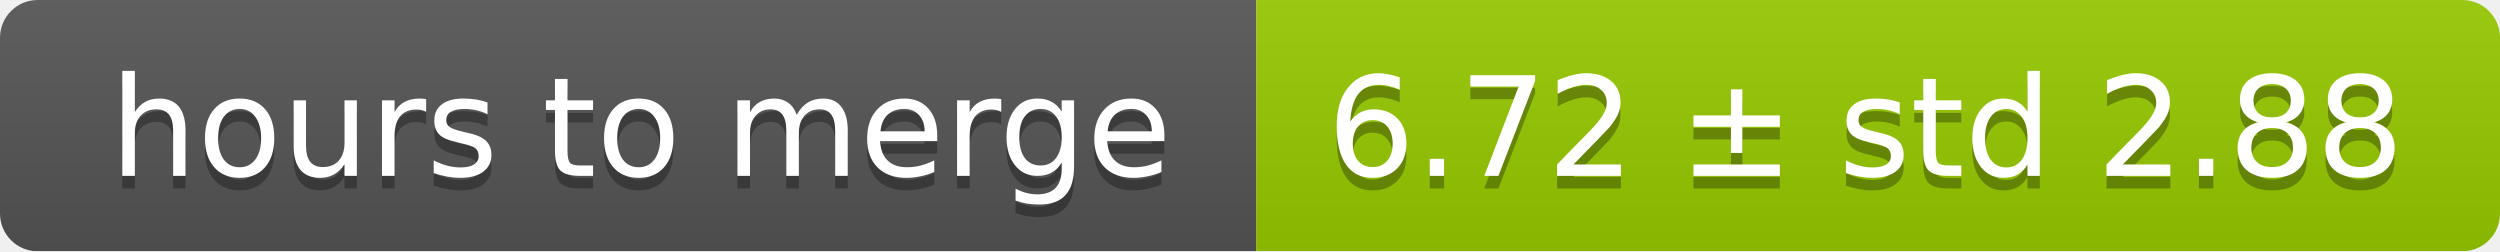
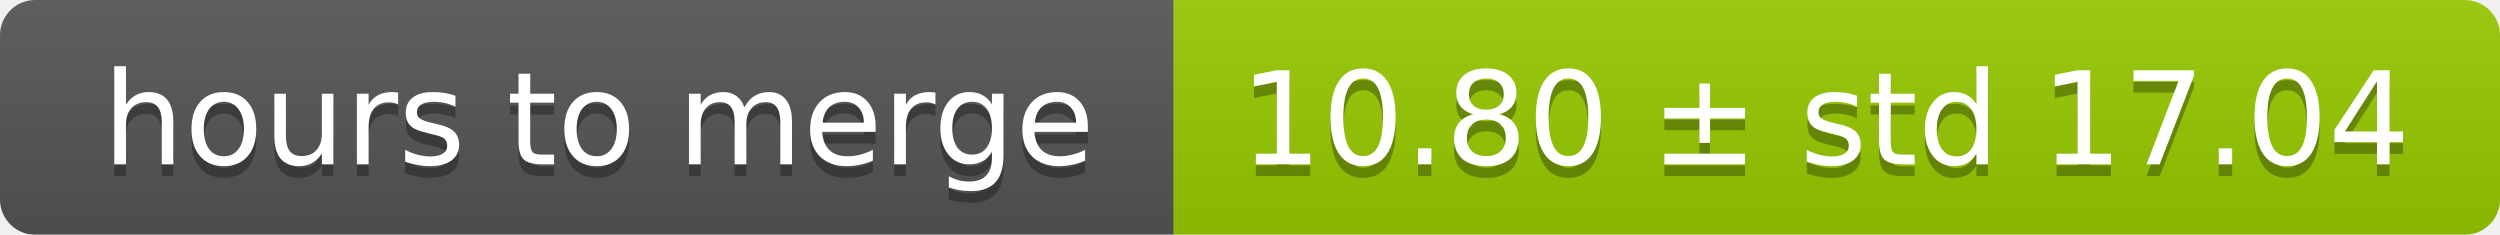
- <svg xmlns="http://www.w3.org/2000/svg" width="199" height="20">
+ <svg xmlns="http://www.w3.org/2000/svg" width="213" height="20">
  <linearGradient id="smooth" x2="0" y2="100%">
    <stop offset="0" stop-color="#bbb" stop-opacity=".1" />
    <stop offset="1" stop-opacity=".1" />
  </linearGradient>
  <mask id="round">
-     <rect width="199" height="20" rx="3" fill="#fff" />
+     <rect width="213" height="20" rx="3" fill="#fff" />
  </mask>
  <g mask="url(#round)">
    <rect width="100" height="20" fill="#555" />
-     <rect x="100" width="99" height="20" fill="#97ca00" />
-     <rect width="199" height="20" fill="url(#smooth)" />
+     <rect x="100" width="113" height="20" fill="#97ca00" />
+     <rect width="213" height="20" fill="url(#smooth)" />
  </g>
  <g fill="#fff" text-anchor="middle" font-family="DejaVu Sans,Verdana,Geneva,sans-serif" font-size="11">
    <text x="51" y="15" fill="#010101" fill-opacity=".3">hours to merge</text>
    <text x="51" y="14">hours to merge</text>
-     <text x="148.5" y="15" fill="#010101" fill-opacity=".3">6.72 ± std 2.88</text>
-     <text x="148.5" y="14">6.72 ± std 2.88</text>
+     <text x="155.5" y="15" fill="#010101" fill-opacity=".3">10.80 ± std 17.04</text>
+     <text x="155.5" y="14">10.80 ± std 17.04</text>
  </g>
</svg>
